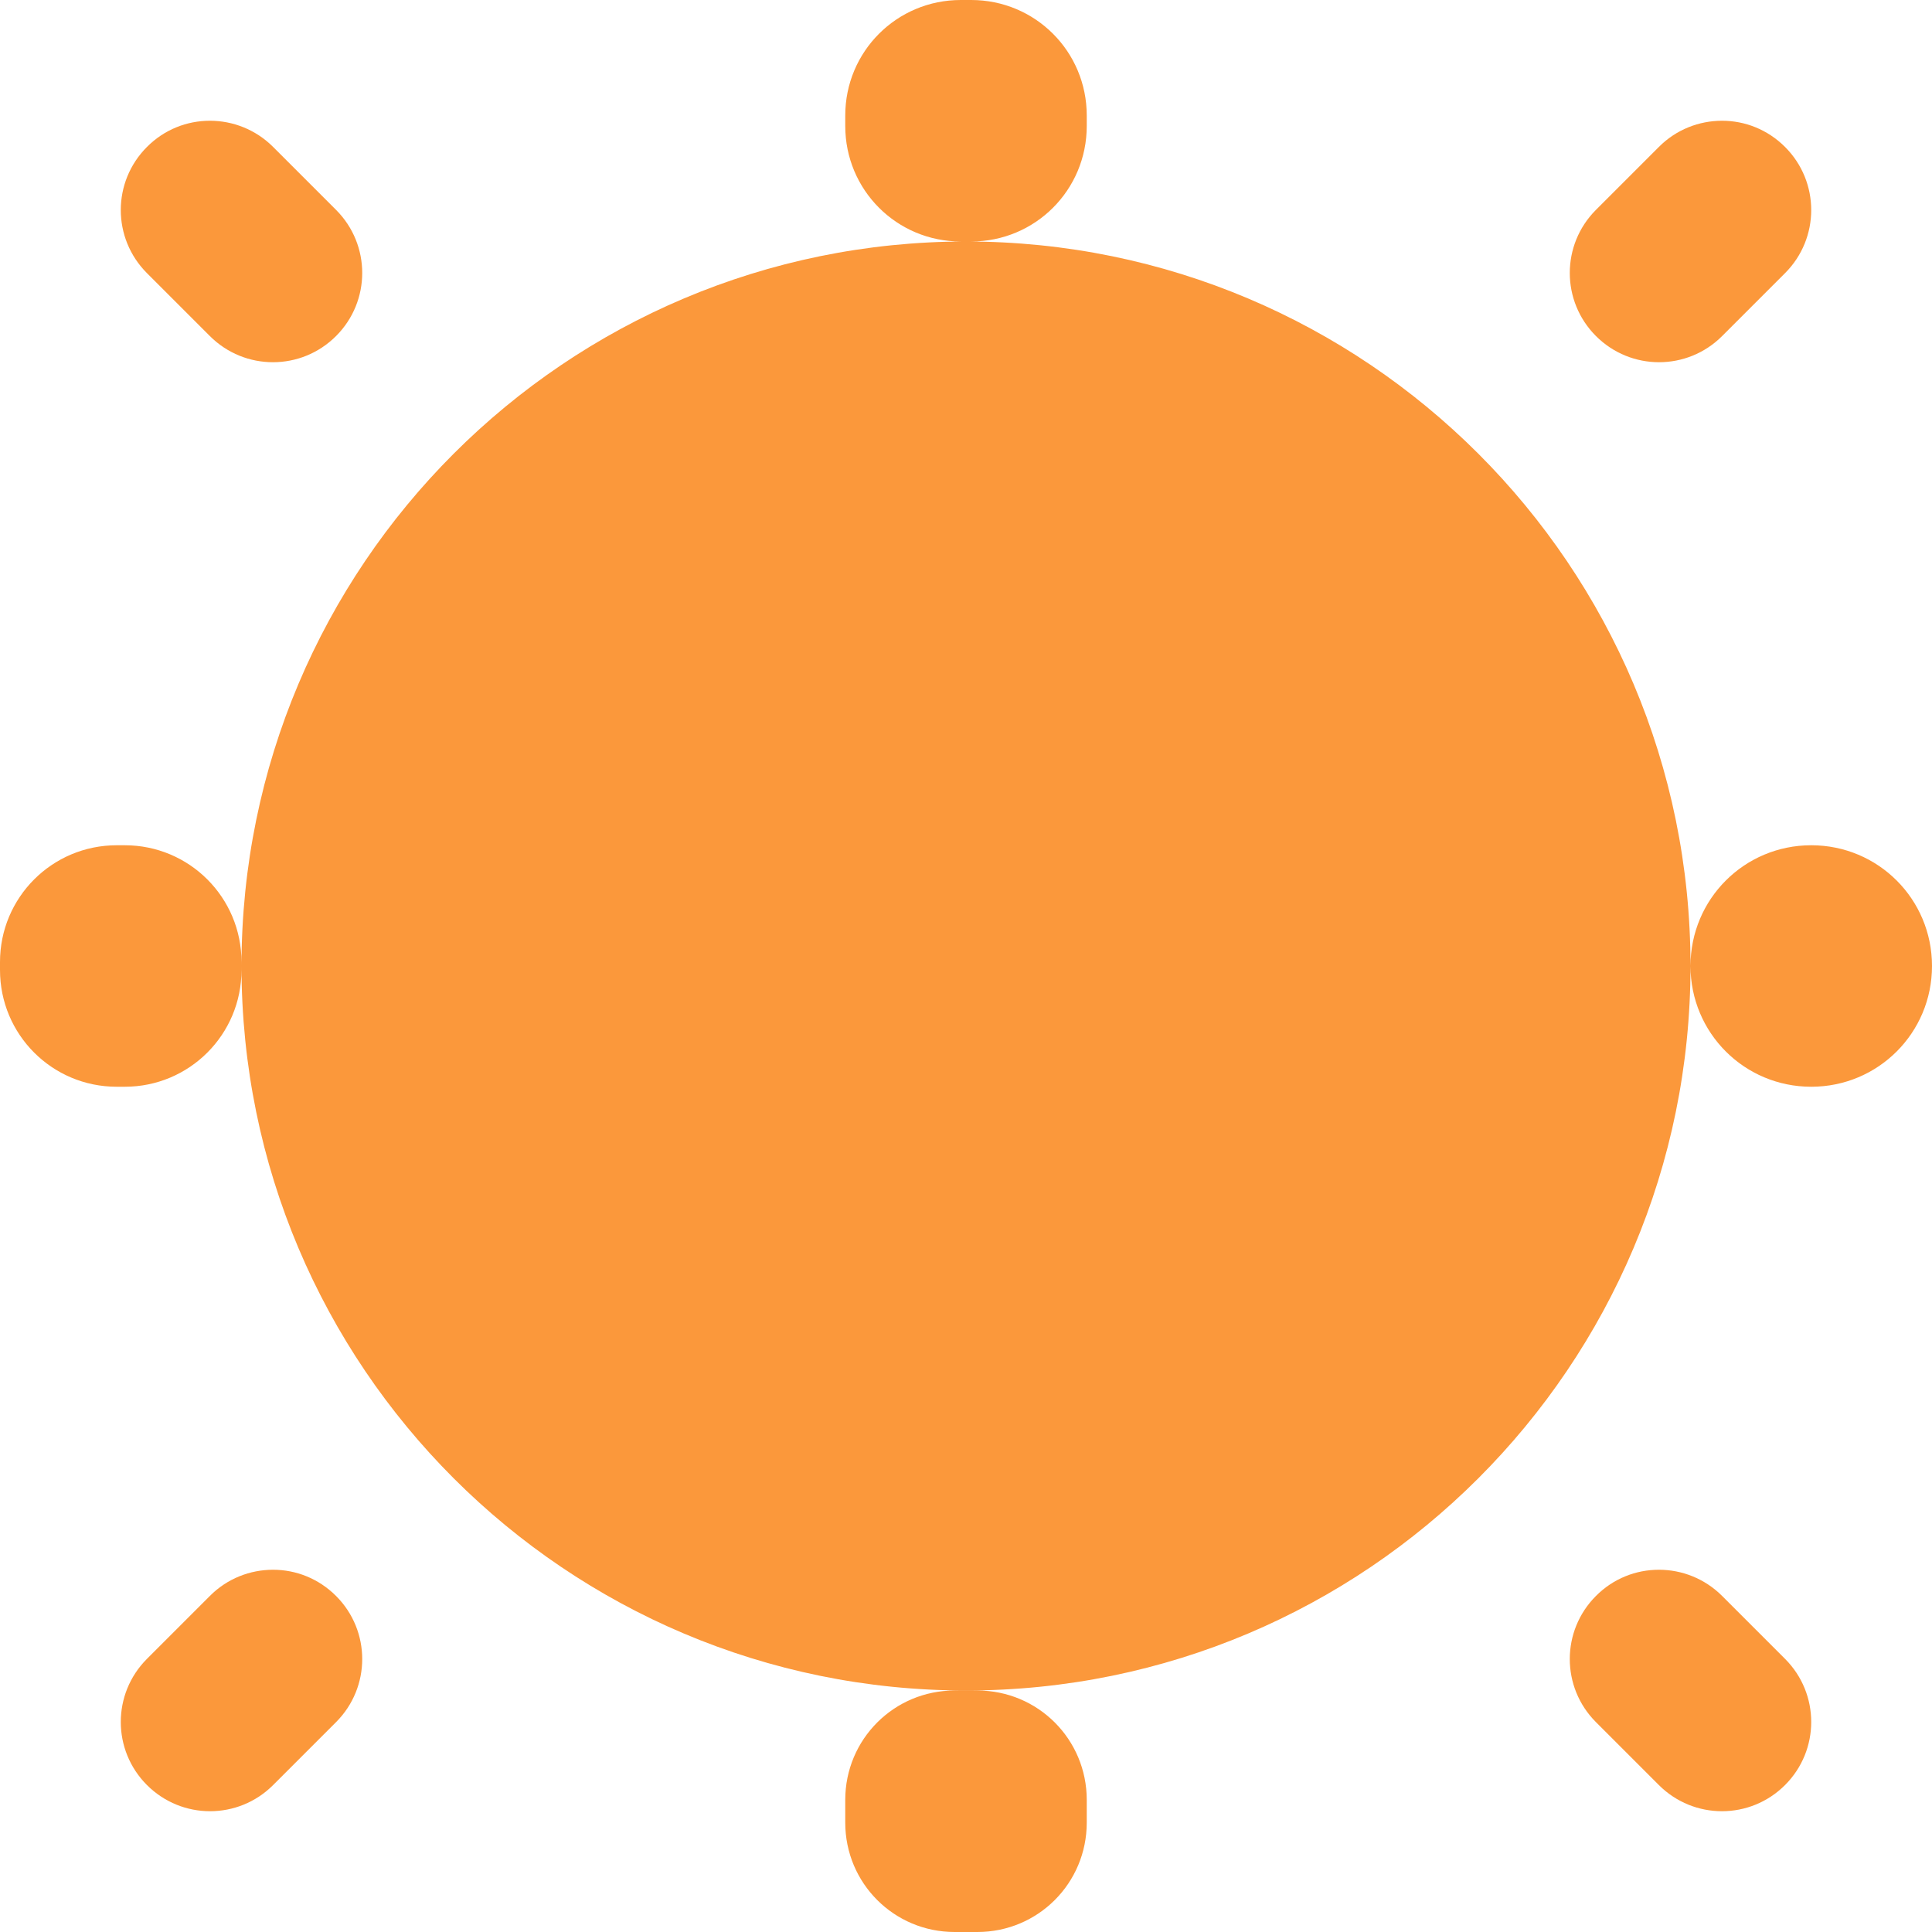
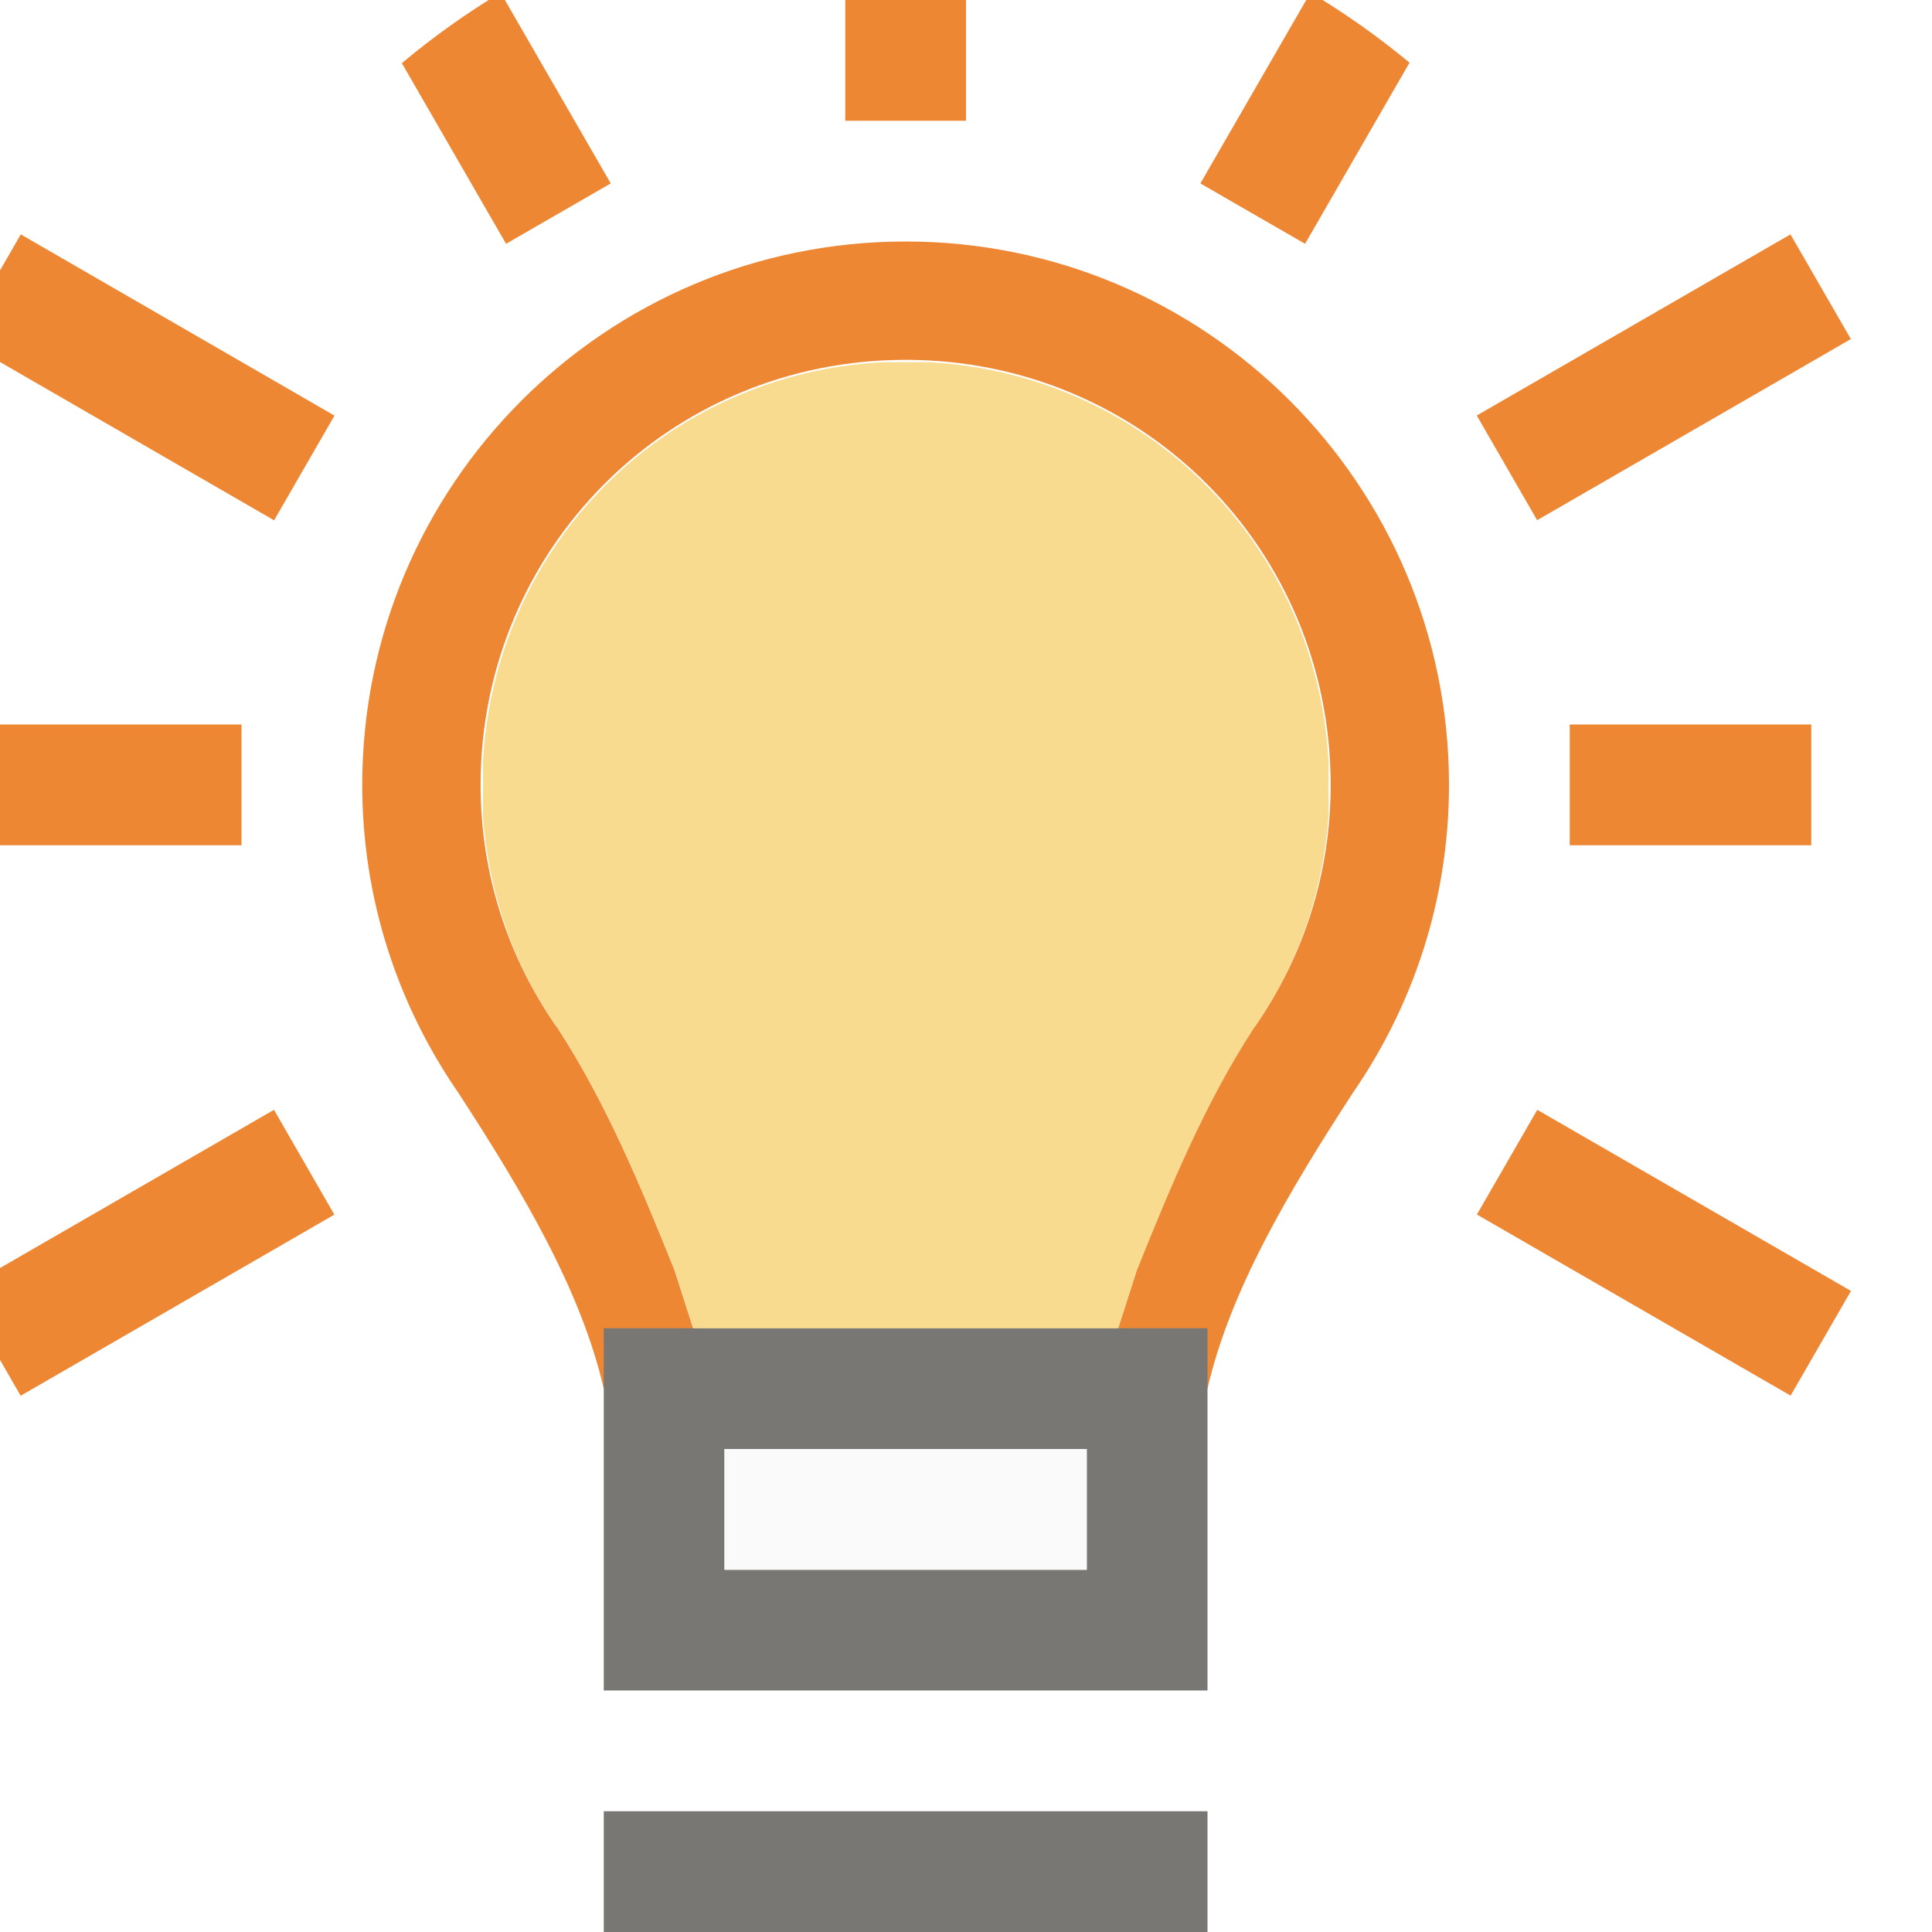
- <svg xmlns="http://www.w3.org/2000/svg" viewBox="0 0 16 16">/&amp;gt;<path d="m7.957 0c-.531 0-.957.427-.957.957v.086c0 .531.427.957.957.957h.043.043c.531 0 .957-.427.957-.957v-.086c0-.531-.427-.957-.957-.957zm.043 2c-3.314 0-6 2.686-6 6 0 3.314 2.686 6 6 6 3.314 0 6-2.686 6-6 0-3.314-2.686-6-6-6zm6 6c0 .554.446 1 1 1s1-.446 1-1-.446-1-1-1-1 .446-1 1zm-6 6h-.094c-.502 0-.906.404-.906.906v.188c0 .502.404.906.906.906h.188c.502 0 .906-.404.906-.906v-.188c0-.502-.404-.906-.906-.906zm-6-6v-.033c0-.535-.432-.967-.967-.967h-.066c-.535 0-.967.432-.967.967v.066c0 .535.432.967.967.967h.066c.535 0 .967-.432.967-.967zm-.262-7c-.189 0-.377.072-.521.217-.289.289-.289.756 0 1.045l.521.521c.289.289.756.289 1.045 0s.289-.756 0-1.045l-.521-.521c-.145-.145-.335-.217-.523-.217zm12.523 0c-.189 0-.379.072-.523.217l-.521.521c-.289.289-.289.756 0 1.045.289.289.756.289 1.045 0l.521-.521c.289-.289.289-.756 0-1.045-.145-.145-.333-.217-.521-.217zm-12 12c-.189 0-.379.072-.523.217l-.521.521c-.289.289-.289.756 0 1.045.289.289.756.289 1.045 0l.521-.521c.289-.289.289-.756 0-1.045-.145-.145-.333-.217-.521-.217zm11.477 0c-.189 0-.377.072-.521.217-.289.289-.289.756 0 1.045l.521.521c.289.289.756.289 1.045 0 .289-.289.289-.756 0-1.045l-.521-.521c-.145-.145-.335-.217-.523-.217z" fill="#fb983b" />
+ <svg xmlns="http://www.w3.org/2000/svg" height="16" viewBox="0 0 16 16" width="16">
+ 
+ /&amp;amp;gt;<path d="m7.5 2c-2.485 0-4.5 2.015-4.5 4.5 0 .947.295 1.824.795 2.549.54.829 1.02 1.646 1.205 2.451h5c.185-.805.665-1.622 1.205-2.451.5-.725.795-1.601.795-2.549 0-2.485-2.015-4.5-4.5-4.5zm0 .98c1.956 0 3.52 1.564 3.52 3.52 0 .744-.228 1.423-.621 1.992a.98.98 0 0 0 -.016.021c-.403.618-.69 1.312-.969 2.006l-.154.48h-.26-3-.26l-.154-.48c-.279-.694-.566-1.387-.969-2.006a.98.98 0 0 0 -.016-.021c-.393-.57-.621-1.248-.621-1.992-0-1.956 1.564-3.52 3.52-3.52z" fill="#ed8733" />
+   <path d="m5 11v3h5v-3zm1 1h3v1h-3z" fill="#797774" />
+   <path d="m5 15h5v1h-5z" fill="#797774" />
+   <path d="m7 0v1h1v-1zm-7 6v1h2v-1zm13 0v1h2v-1z" fill="#ed8733" />
+   <path d="m7.303 3c-1.794.099-3.203 1.509-3.303 3.303v.457c.047.641.256 1.231.602 1.732.005.007.011.014.016.021.403.618.69 1.312.969 2.006l.154.48h3.52l.154-.48c.279-.694.566-1.387.969-2.006.005-.007.01-.014.016-.021.346-.502.554-1.091.602-1.732v-.457c-.099-1.794-1.509-3.203-3.303-3.303z" fill="#f8db8f" />
+   <path d="m6 12h3v1h-3z" fill="#fafafa" />
+   <g fill="#ed8733">
+     <path d="m4.146-.061a6.5 6.5 0 0 0 -.818.584l.863 1.496.867-.5zm6.707 0-.912 1.58.867.5.865-1.5a6.5 6.5 0 0 0 -.82-.58z" />
+     <path d="m14.828 1.941-2.598 1.5.5.867 2.598-1.5zm-12.559 7.25-2.27 1.311v.758l.172.299 2.598-1.5z" />
+     <path d="m.172 1.941-.172.299v.758l2.27 1.311.5-.867zm12.559 7.25-.5.867 2.598 1.5.5-.867z" />
+   </g>
</svg>
